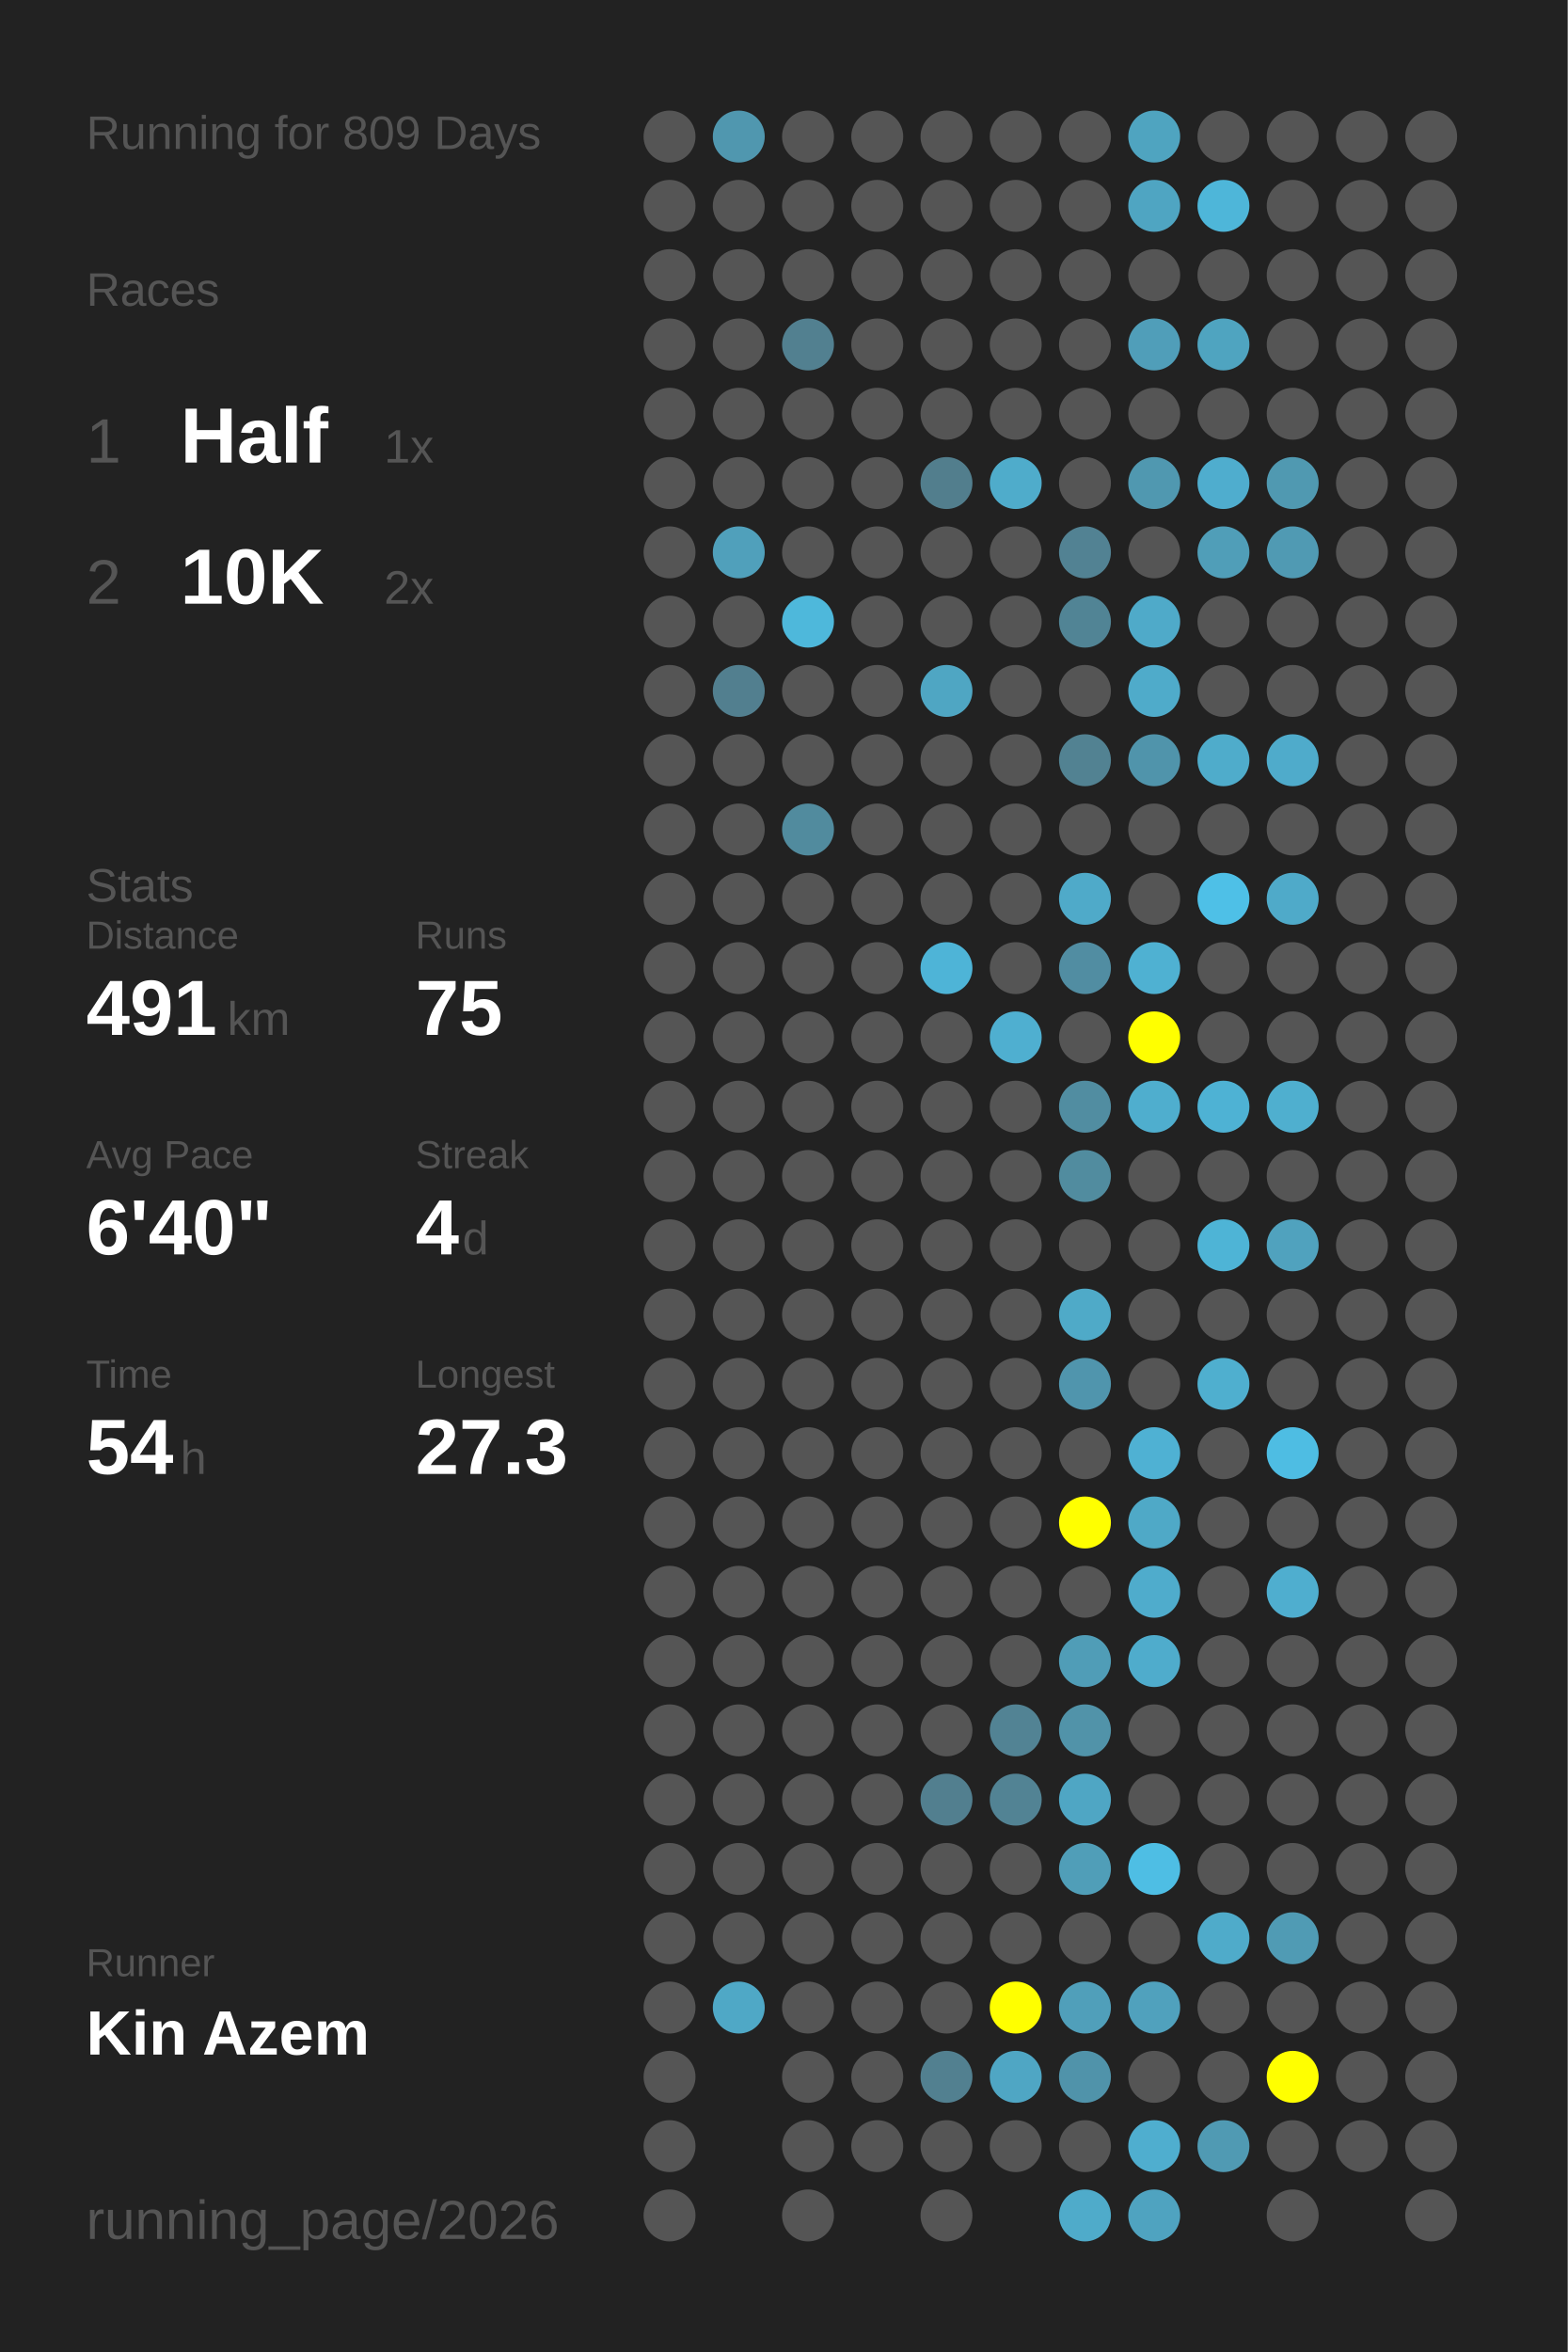
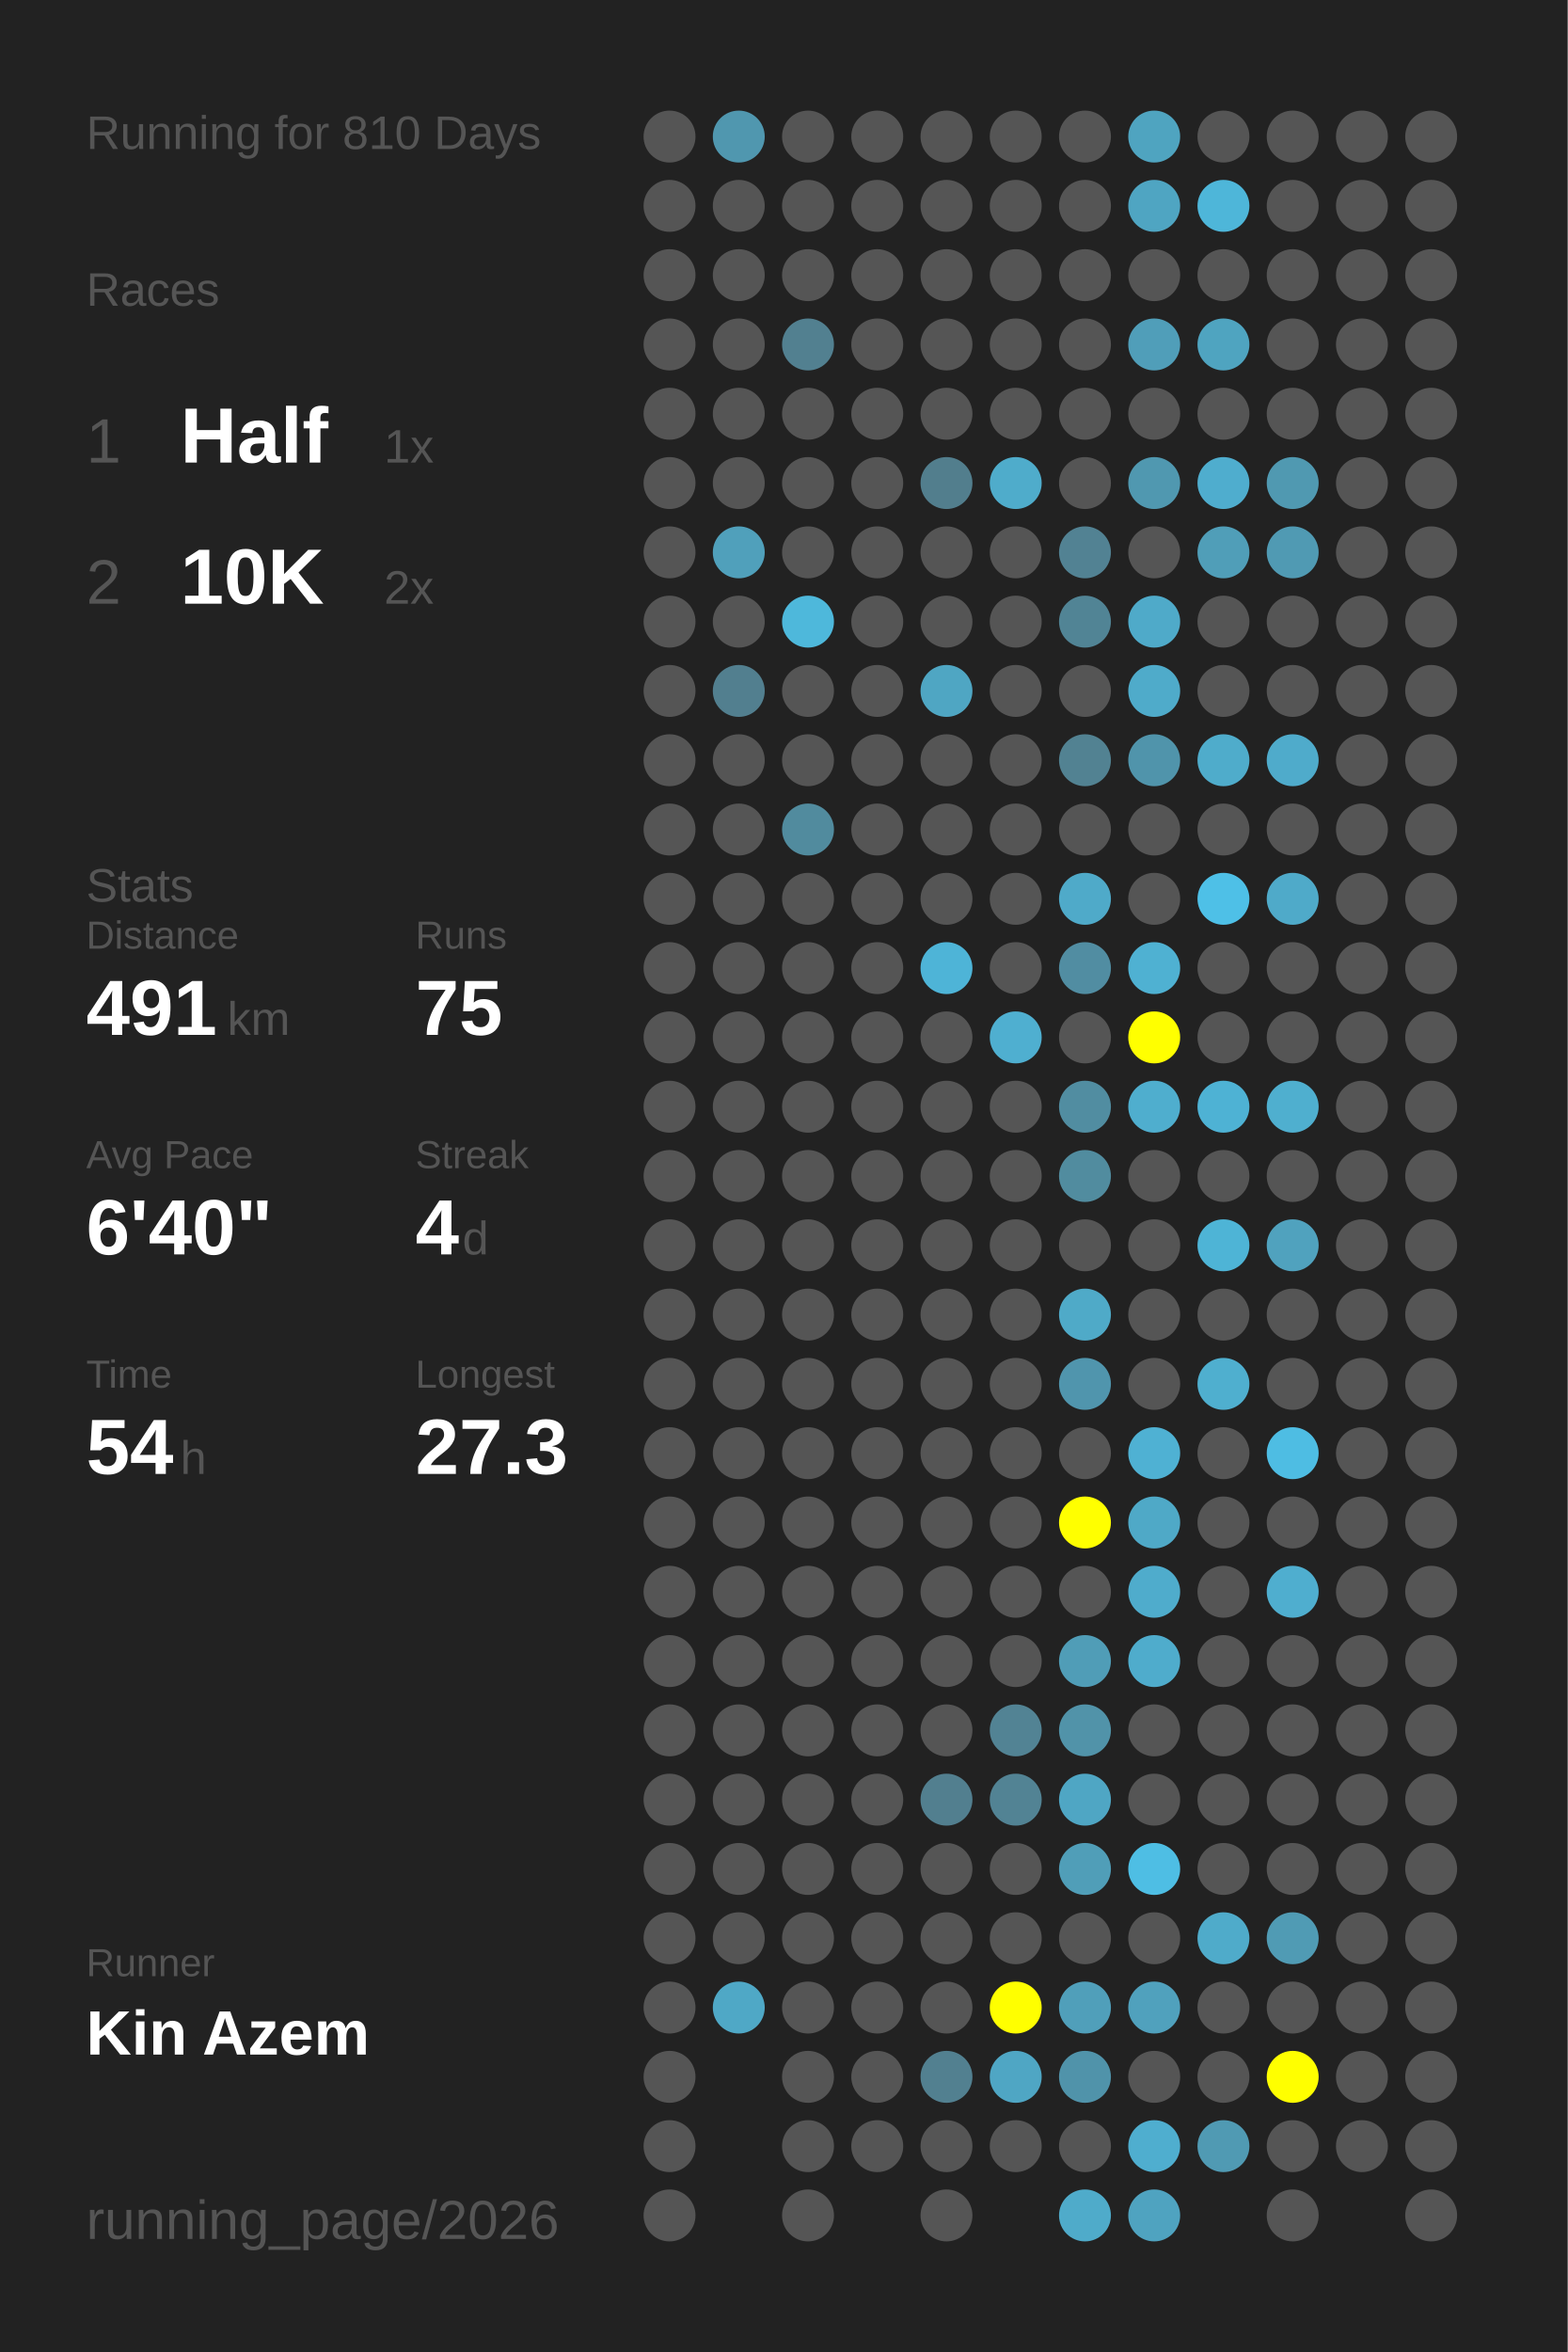
<svg xmlns="http://www.w3.org/2000/svg" baseProfile="full" height="300mm" version="1.1" viewBox="0,0,200,300" width="200mm">
  <defs />
  <rect fill="#222222" height="300" width="200" x="0" y="0" />
-   <text fill="#555555" style="font-size:6px; font-family:Arial;" x="11" y="19">Running for 809 Days</text>
+   <text fill="#555555" style="font-size:6px; font-family:Arial;" x="11" y="19">Running for 810 Days</text>
  <text fill="#555555" style="font-size:6px; font-family:Arial;" x="11" y="39">Races</text>
  <text fill="#555555" style="font-size:8px; font-family:Arial;" x="11" y="59">1</text>
  <text fill="#FFFFFF" style="font-size:10px; font-family:Arial; font-weight:bold;" x="23" y="59">Half</text>
  <text fill="#555555" style="font-size:6px; font-family:Arial;" x="49" y="59">1x</text>
  <text fill="#555555" style="font-size:8px; font-family:Arial;" x="11" y="77">2</text>
  <text fill="#FFFFFF" style="font-size:10px; font-family:Arial; font-weight:bold;" x="23" y="77">10K</text>
  <text fill="#555555" style="font-size:6px; font-family:Arial;" x="49" y="77">2x</text>
  <text fill="#555555" style="font-size:6px; font-family:Arial;" x="11" y="115">Stats</text>
  <text fill="#555555" style="font-size:5px; font-family:Arial;" x="11" y="121">Distance</text>
  <text fill="#FFFFFF" style="font-size:10px; font-family:Arial; font-weight:bold;" x="11" y="132">491</text>
  <text fill="#555555" style="font-size:6px; font-family:Arial;" x="29" y="132">km</text>
  <text fill="#555555" style="font-size:5px; font-family:Arial;" x="53" y="121">Runs</text>
  <text fill="#FFFFFF" style="font-size:10px; font-family:Arial; font-weight:bold;" x="53" y="132">75</text>
  <text fill="#555555" style="font-size:5px; font-family:Arial;" x="11" y="149">Avg Pace</text>
  <text fill="#FFFFFF" style="font-size:10px; font-family:Arial; font-weight:bold;" x="11" y="160">6'40"</text>
  <text fill="#555555" style="font-size:5px; font-family:Arial;" x="53" y="149">Streak</text>
  <text fill="#FFFFFF" style="font-size:10px; font-family:Arial; font-weight:bold;" x="53" y="160">4</text>
  <text fill="#555555" style="font-size:6px; font-family:Arial;" x="59" y="160">d</text>
  <text fill="#555555" style="font-size:5px; font-family:Arial;" x="11" y="177">Time</text>
  <text fill="#FFFFFF" style="font-size:10px; font-family:Arial; font-weight:bold;" x="11" y="188">54</text>
  <text fill="#555555" style="font-size:6px; font-family:Arial;" x="23" y="188">h</text>
  <text fill="#555555" style="font-size:5px; font-family:Arial;" x="53" y="177">Longest</text>
  <text fill="#FFFFFF" style="font-size:10px; font-family:Arial; font-weight:bold;" x="53" y="188">27.3</text>
  <text fill="#555555" style="font-size:5px; font-family:Arial;" x="11" y="252.065">Runner</text>
  <text fill="#FFFFFF" style="font-size:8px; font-family:Arial; font-weight:bold;" x="11" y="262.065">Kin Azem</text>
  <text fill="#555555" style="font-size:7px; font-family:Arial;" x="11" y="285.581">running_page/2026</text>
  <circle cx="85.417" cy="17.419" fill="#555555" r="3.312" />
  <circle cx="85.417" cy="26.258" fill="#555555" r="3.312" />
  <circle cx="85.417" cy="35.097" fill="#555555" r="3.312" />
  <circle cx="85.417" cy="43.935" fill="#555555" r="3.312" />
  <circle cx="85.417" cy="52.774" fill="#555555" r="3.312" />
  <circle cx="85.417" cy="61.613" fill="#555555" r="3.312" />
  <circle cx="85.417" cy="70.452" fill="#555555" r="3.312" />
  <circle cx="85.417" cy="79.29" fill="#555555" r="3.312" />
  <circle cx="85.417" cy="88.129" fill="#555555" r="3.312" />
  <circle cx="85.417" cy="96.968" fill="#555555" r="3.312" />
  <circle cx="85.417" cy="105.806" fill="#555555" r="3.312" />
  <circle cx="85.417" cy="114.645" fill="#555555" r="3.312" />
  <circle cx="85.417" cy="123.484" fill="#555555" r="3.312" />
  <circle cx="85.417" cy="132.323" fill="#555555" r="3.312" />
  <circle cx="85.417" cy="141.161" fill="#555555" r="3.312" />
  <circle cx="85.417" cy="150" fill="#555555" r="3.312" />
  <circle cx="85.417" cy="158.839" fill="#555555" r="3.312" />
  <circle cx="85.417" cy="167.677" fill="#555555" r="3.312" />
  <circle cx="85.417" cy="176.516" fill="#555555" r="3.312" />
  <circle cx="85.417" cy="185.355" fill="#555555" r="3.312" />
  <circle cx="85.417" cy="194.194" fill="#555555" r="3.312" />
  <circle cx="85.417" cy="203.032" fill="#555555" r="3.312" />
  <circle cx="85.417" cy="211.871" fill="#555555" r="3.312" />
  <circle cx="85.417" cy="220.71" fill="#555555" r="3.312" />
  <circle cx="85.417" cy="229.548" fill="#555555" r="3.312" />
  <circle cx="85.417" cy="238.387" fill="#555555" r="3.312" />
  <circle cx="85.417" cy="247.226" fill="#555555" r="3.312" />
  <circle cx="85.417" cy="256.065" fill="#555555" r="3.312" />
  <circle cx="85.417" cy="264.903" fill="#555555" r="3.312" />
  <circle cx="85.417" cy="273.742" fill="#555555" r="3.312" />
  <circle cx="85.417" cy="282.581" fill="#555555" r="3.312" />
  <circle cx="94.25" cy="17.419" fill="#5097af" r="3.312" />
  <circle cx="94.25" cy="26.258" fill="#555555" r="3.312" />
  <circle cx="94.25" cy="35.097" fill="#555555" r="3.312" />
  <circle cx="94.25" cy="43.935" fill="#555555" r="3.312" />
  <circle cx="94.25" cy="52.774" fill="#555555" r="3.312" />
  <circle cx="94.25" cy="61.613" fill="#555555" r="3.312" />
  <circle cx="94.25" cy="70.452" fill="#50a0bb" r="3.312" />
  <circle cx="94.25" cy="79.29" fill="#555555" r="3.312" />
  <circle cx="94.25" cy="88.129" fill="#527f8f" r="3.312" />
  <circle cx="94.25" cy="96.968" fill="#555555" r="3.312" />
  <circle cx="94.25" cy="105.806" fill="#555555" r="3.312" />
  <circle cx="94.25" cy="114.645" fill="#555555" r="3.312" />
  <circle cx="94.25" cy="123.484" fill="#555555" r="3.312" />
  <circle cx="94.25" cy="132.323" fill="#555555" r="3.312" />
  <circle cx="94.25" cy="141.161" fill="#555555" r="3.312" />
  <circle cx="94.25" cy="150" fill="#555555" r="3.312" />
  <circle cx="94.25" cy="158.839" fill="#555555" r="3.312" />
  <circle cx="94.25" cy="167.677" fill="#555555" r="3.312" />
  <circle cx="94.25" cy="176.516" fill="#555555" r="3.312" />
  <circle cx="94.25" cy="185.355" fill="#555555" r="3.312" />
  <circle cx="94.25" cy="194.194" fill="#555555" r="3.312" />
  <circle cx="94.25" cy="203.032" fill="#555555" r="3.312" />
  <circle cx="94.25" cy="211.871" fill="#555555" r="3.312" />
  <circle cx="94.25" cy="220.71" fill="#555555" r="3.312" />
  <circle cx="94.25" cy="229.548" fill="#555555" r="3.312" />
  <circle cx="94.25" cy="238.387" fill="#555555" r="3.312" />
  <circle cx="94.25" cy="247.226" fill="#555555" r="3.312" />
  <circle cx="94.25" cy="256.065" fill="#4fa8c6" r="3.312" />
  <circle cx="103.083" cy="17.419" fill="#555555" r="3.312" />
  <circle cx="103.083" cy="26.258" fill="#555555" r="3.312" />
  <circle cx="103.083" cy="35.097" fill="#555555" r="3.312" />
  <circle cx="103.083" cy="43.935" fill="#528090" r="3.312" />
  <circle cx="103.083" cy="52.774" fill="#555555" r="3.312" />
  <circle cx="103.083" cy="61.613" fill="#555555" r="3.312" />
  <circle cx="103.083" cy="70.452" fill="#555555" r="3.312" />
  <circle cx="103.083" cy="79.29" fill="#4eb8db" r="3.312" />
  <circle cx="103.083" cy="88.129" fill="#555555" r="3.312" />
  <circle cx="103.083" cy="96.968" fill="#555555" r="3.312" />
  <circle cx="103.083" cy="105.806" fill="#518b9e" r="3.312" />
  <circle cx="103.083" cy="114.645" fill="#555555" r="3.312" />
  <circle cx="103.083" cy="123.484" fill="#555555" r="3.312" />
  <circle cx="103.083" cy="132.323" fill="#555555" r="3.312" />
  <circle cx="103.083" cy="141.161" fill="#555555" r="3.312" />
  <circle cx="103.083" cy="150" fill="#555555" r="3.312" />
  <circle cx="103.083" cy="158.839" fill="#555555" r="3.312" />
  <circle cx="103.083" cy="167.677" fill="#555555" r="3.312" />
  <circle cx="103.083" cy="176.516" fill="#555555" r="3.312" />
  <circle cx="103.083" cy="185.355" fill="#555555" r="3.312" />
  <circle cx="103.083" cy="194.194" fill="#555555" r="3.312" />
  <circle cx="103.083" cy="203.032" fill="#555555" r="3.312" />
  <circle cx="103.083" cy="211.871" fill="#555555" r="3.312" />
  <circle cx="103.083" cy="220.71" fill="#555555" r="3.312" />
  <circle cx="103.083" cy="229.548" fill="#555555" r="3.312" />
  <circle cx="103.083" cy="238.387" fill="#555555" r="3.312" />
  <circle cx="103.083" cy="247.226" fill="#555555" r="3.312" />
  <circle cx="103.083" cy="256.065" fill="#555555" r="3.312" />
  <circle cx="103.083" cy="264.903" fill="#555555" r="3.312" />
  <circle cx="103.083" cy="273.742" fill="#555555" r="3.312" />
  <circle cx="103.083" cy="282.581" fill="#555555" r="3.312" />
  <circle cx="111.917" cy="17.419" fill="#555555" r="3.312" />
  <circle cx="111.917" cy="26.258" fill="#555555" r="3.312" />
  <circle cx="111.917" cy="35.097" fill="#555555" r="3.312" />
  <circle cx="111.917" cy="43.935" fill="#555555" r="3.312" />
  <circle cx="111.917" cy="52.774" fill="#555555" r="3.312" />
  <circle cx="111.917" cy="61.613" fill="#555555" r="3.312" />
  <circle cx="111.917" cy="70.452" fill="#555555" r="3.312" />
  <circle cx="111.917" cy="79.29" fill="#555555" r="3.312" />
  <circle cx="111.917" cy="88.129" fill="#555555" r="3.312" />
  <circle cx="111.917" cy="96.968" fill="#555555" r="3.312" />
  <circle cx="111.917" cy="105.806" fill="#555555" r="3.312" />
  <circle cx="111.917" cy="114.645" fill="#555555" r="3.312" />
  <circle cx="111.917" cy="123.484" fill="#555555" r="3.312" />
  <circle cx="111.917" cy="132.323" fill="#555555" r="3.312" />
  <circle cx="111.917" cy="141.161" fill="#555555" r="3.312" />
  <circle cx="111.917" cy="150" fill="#555555" r="3.312" />
  <circle cx="111.917" cy="158.839" fill="#555555" r="3.312" />
  <circle cx="111.917" cy="167.677" fill="#555555" r="3.312" />
  <circle cx="111.917" cy="176.516" fill="#555555" r="3.312" />
  <circle cx="111.917" cy="185.355" fill="#555555" r="3.312" />
  <circle cx="111.917" cy="194.194" fill="#555555" r="3.312" />
  <circle cx="111.917" cy="203.032" fill="#555555" r="3.312" />
  <circle cx="111.917" cy="211.871" fill="#555555" r="3.312" />
  <circle cx="111.917" cy="220.71" fill="#555555" r="3.312" />
  <circle cx="111.917" cy="229.548" fill="#555555" r="3.312" />
  <circle cx="111.917" cy="238.387" fill="#555555" r="3.312" />
  <circle cx="111.917" cy="247.226" fill="#555555" r="3.312" />
  <circle cx="111.917" cy="256.065" fill="#555555" r="3.312" />
  <circle cx="111.917" cy="264.903" fill="#555555" r="3.312" />
  <circle cx="111.917" cy="273.742" fill="#555555" r="3.312" />
  <circle cx="120.75" cy="17.419" fill="#555555" r="3.312" />
  <circle cx="120.75" cy="26.258" fill="#555555" r="3.312" />
  <circle cx="120.75" cy="35.097" fill="#555555" r="3.312" />
  <circle cx="120.75" cy="43.935" fill="#555555" r="3.312" />
  <circle cx="120.75" cy="52.774" fill="#555555" r="3.312" />
  <circle cx="120.75" cy="61.613" fill="#527e8d" r="3.312" />
  <circle cx="120.75" cy="70.452" fill="#555555" r="3.312" />
  <circle cx="120.75" cy="79.29" fill="#555555" r="3.312" />
  <circle cx="120.75" cy="88.129" fill="#4fa6c3" r="3.312" />
  <circle cx="120.75" cy="96.968" fill="#555555" r="3.312" />
  <circle cx="120.75" cy="105.806" fill="#555555" r="3.312" />
  <circle cx="120.75" cy="114.645" fill="#555555" r="3.312" />
  <circle cx="120.75" cy="123.484" fill="#4eb4d7" r="3.312" />
  <circle cx="120.75" cy="132.323" fill="#555555" r="3.312" />
  <circle cx="120.75" cy="141.161" fill="#555555" r="3.312" />
  <circle cx="120.75" cy="150" fill="#555555" r="3.312" />
  <circle cx="120.75" cy="158.839" fill="#555555" r="3.312" />
  <circle cx="120.75" cy="167.677" fill="#555555" r="3.312" />
  <circle cx="120.75" cy="176.516" fill="#555555" r="3.312" />
  <circle cx="120.75" cy="185.355" fill="#555555" r="3.312" />
  <circle cx="120.75" cy="194.194" fill="#555555" r="3.312" />
  <circle cx="120.75" cy="203.032" fill="#555555" r="3.312" />
  <circle cx="120.75" cy="211.871" fill="#555555" r="3.312" />
  <circle cx="120.75" cy="220.71" fill="#555555" r="3.312" />
  <circle cx="120.75" cy="229.548" fill="#527f8f" r="3.312" />
  <circle cx="120.75" cy="238.387" fill="#555555" r="3.312" />
  <circle cx="120.75" cy="247.226" fill="#555555" r="3.312" />
  <circle cx="120.75" cy="256.065" fill="#555555" r="3.312" />
  <circle cx="120.75" cy="264.903" fill="#528090" r="3.312" />
  <circle cx="120.75" cy="273.742" fill="#555555" r="3.312" />
  <circle cx="120.75" cy="282.581" fill="#555555" r="3.312" />
  <circle cx="129.583" cy="17.419" fill="#555555" r="3.312" />
  <circle cx="129.583" cy="26.258" fill="#555555" r="3.312" />
  <circle cx="129.583" cy="35.097" fill="#555555" r="3.312" />
  <circle cx="129.583" cy="43.935" fill="#555555" r="3.312" />
  <circle cx="129.583" cy="52.774" fill="#555555" r="3.312" />
  <circle cx="129.583" cy="61.613" fill="#4faccb" r="3.312" />
  <circle cx="129.583" cy="70.452" fill="#555555" r="3.312" />
  <circle cx="129.583" cy="79.29" fill="#555555" r="3.312" />
  <circle cx="129.583" cy="88.129" fill="#555555" r="3.312" />
  <circle cx="129.583" cy="96.968" fill="#555555" r="3.312" />
  <circle cx="129.583" cy="105.806" fill="#555555" r="3.312" />
  <circle cx="129.583" cy="114.645" fill="#555555" r="3.312" />
  <circle cx="129.583" cy="123.484" fill="#555555" r="3.312" />
  <circle cx="129.583" cy="132.323" fill="#4fafd0" r="3.312" />
  <circle cx="129.583" cy="141.161" fill="#555555" r="3.312" />
  <circle cx="129.583" cy="150" fill="#555555" r="3.312" />
  <circle cx="129.583" cy="158.839" fill="#555555" r="3.312" />
  <circle cx="129.583" cy="167.677" fill="#555555" r="3.312" />
  <circle cx="129.583" cy="176.516" fill="#555555" r="3.312" />
  <circle cx="129.583" cy="185.355" fill="#555555" r="3.312" />
  <circle cx="129.583" cy="194.194" fill="#555555" r="3.312" />
  <circle cx="129.583" cy="203.032" fill="#555555" r="3.312" />
  <circle cx="129.583" cy="211.871" fill="#555555" r="3.312" />
  <circle cx="129.583" cy="220.71" fill="#528394" r="3.312" />
  <circle cx="129.583" cy="229.548" fill="#528394" r="3.312" />
  <circle cx="129.583" cy="238.387" fill="#555555" r="3.312" />
  <circle cx="129.583" cy="247.226" fill="#555555" r="3.312" />
  <circle cx="129.583" cy="256.065" fill="#FFFF00" r="3.312" />
  <circle cx="129.583" cy="264.903" fill="#4fa6c4" r="3.312" />
  <circle cx="129.583" cy="273.742" fill="#555555" r="3.312" />
  <circle cx="138.417" cy="17.419" fill="#555555" r="3.312" />
  <circle cx="138.417" cy="26.258" fill="#555555" r="3.312" />
  <circle cx="138.417" cy="35.097" fill="#555555" r="3.312" />
  <circle cx="138.417" cy="43.935" fill="#555555" r="3.312" />
  <circle cx="138.417" cy="52.774" fill="#555555" r="3.312" />
  <circle cx="138.417" cy="61.613" fill="#555555" r="3.312" />
  <circle cx="138.417" cy="70.452" fill="#528293" r="3.312" />
  <circle cx="138.417" cy="79.29" fill="#518495" r="3.312" />
  <circle cx="138.417" cy="88.129" fill="#555555" r="3.312" />
  <circle cx="138.417" cy="96.968" fill="#528292" r="3.312" />
  <circle cx="138.417" cy="105.806" fill="#555555" r="3.312" />
  <circle cx="138.417" cy="114.645" fill="#4faac9" r="3.312" />
  <circle cx="138.417" cy="123.484" fill="#518da2" r="3.312" />
  <circle cx="138.417" cy="132.323" fill="#555555" r="3.312" />
  <circle cx="138.417" cy="141.161" fill="#518da1" r="3.312" />
  <circle cx="138.417" cy="150" fill="#518c9f" r="3.312" />
  <circle cx="138.417" cy="158.839" fill="#555555" r="3.312" />
  <circle cx="138.417" cy="167.677" fill="#4faac8" r="3.312" />
  <circle cx="138.417" cy="176.516" fill="#5095ad" r="3.312" />
  <circle cx="138.417" cy="185.355" fill="#555555" r="3.312" />
  <circle cx="138.417" cy="194.194" fill="#FFFF00" r="3.312" />
  <circle cx="138.417" cy="203.032" fill="#555555" r="3.312" />
  <circle cx="138.417" cy="211.871" fill="#509db7" r="3.312" />
  <circle cx="138.417" cy="220.71" fill="#5193a9" r="3.312" />
  <circle cx="138.417" cy="229.548" fill="#4fa6c4" r="3.312" />
  <circle cx="138.417" cy="238.387" fill="#509eb8" r="3.312" />
  <circle cx="138.417" cy="247.226" fill="#555555" r="3.312" />
  <circle cx="138.417" cy="256.065" fill="#509fba" r="3.312" />
  <circle cx="138.417" cy="264.903" fill="#5093aa" r="3.312" />
  <circle cx="138.417" cy="273.742" fill="#555555" r="3.312" />
  <circle cx="138.417" cy="282.581" fill="#4fabca" r="3.312" />
  <circle cx="147.25" cy="17.419" fill="#4fa4c0" r="3.312" />
  <circle cx="147.25" cy="26.258" fill="#4fa5c2" r="3.312" />
  <circle cx="147.25" cy="35.097" fill="#555555" r="3.312" />
  <circle cx="147.25" cy="43.935" fill="#509eb9" r="3.312" />
  <circle cx="147.25" cy="52.774" fill="#555555" r="3.312" />
  <circle cx="147.25" cy="61.613" fill="#5098b0" r="3.312" />
  <circle cx="147.25" cy="70.452" fill="#555555" r="3.312" />
  <circle cx="147.25" cy="79.29" fill="#4faac9" r="3.312" />
  <circle cx="147.25" cy="88.129" fill="#4fabca" r="3.312" />
  <circle cx="147.25" cy="96.968" fill="#5094ab" r="3.312" />
  <circle cx="147.25" cy="105.806" fill="#555555" r="3.312" />
  <circle cx="147.25" cy="114.645" fill="#555555" r="3.312" />
  <circle cx="147.25" cy="123.484" fill="#4fb1d2" r="3.312" />
  <circle cx="147.25" cy="132.323" fill="#FFFF00" r="3.312" />
  <circle cx="147.25" cy="141.161" fill="#4faece" r="3.312" />
  <circle cx="147.25" cy="150" fill="#555555" r="3.312" />
  <circle cx="147.25" cy="158.839" fill="#555555" r="3.312" />
  <circle cx="147.25" cy="167.677" fill="#555555" r="3.312" />
  <circle cx="147.25" cy="176.516" fill="#555555" r="3.312" />
  <circle cx="147.25" cy="185.355" fill="#4fb1d3" r="3.312" />
  <circle cx="147.25" cy="194.194" fill="#4fa9c7" r="3.312" />
  <circle cx="147.25" cy="203.032" fill="#4faccc" r="3.312" />
  <circle cx="147.25" cy="211.871" fill="#4faccc" r="3.312" />
  <circle cx="147.25" cy="220.71" fill="#555555" r="3.312" />
  <circle cx="147.25" cy="229.548" fill="#555555" r="3.312" />
  <circle cx="147.25" cy="238.387" fill="#4ebee4" r="3.312" />
  <circle cx="147.25" cy="247.226" fill="#555555" r="3.312" />
  <circle cx="147.25" cy="256.065" fill="#50a1bd" r="3.312" />
  <circle cx="147.25" cy="264.903" fill="#555555" r="3.312" />
  <circle cx="147.25" cy="273.742" fill="#4faecf" r="3.312" />
  <circle cx="147.25" cy="282.581" fill="#4fa3c0" r="3.312" />
  <circle cx="156.083" cy="17.419" fill="#555555" r="3.312" />
  <circle cx="156.083" cy="26.258" fill="#4eb6d9" r="3.312" />
  <circle cx="156.083" cy="35.097" fill="#555555" r="3.312" />
  <circle cx="156.083" cy="43.935" fill="#4fa4c0" r="3.312" />
  <circle cx="156.083" cy="52.774" fill="#555555" r="3.312" />
  <circle cx="156.083" cy="61.613" fill="#4fadce" r="3.312" />
  <circle cx="156.083" cy="70.452" fill="#509eb8" r="3.312" />
  <circle cx="156.083" cy="79.29" fill="#555555" r="3.312" />
  <circle cx="156.083" cy="88.129" fill="#555555" r="3.312" />
  <circle cx="156.083" cy="96.968" fill="#4faccb" r="3.312" />
  <circle cx="156.083" cy="105.806" fill="#555555" r="3.312" />
  <circle cx="156.083" cy="114.645" fill="#4ec0e7" r="3.312" />
  <circle cx="156.083" cy="123.484" fill="#555555" r="3.312" />
  <circle cx="156.083" cy="132.323" fill="#555555" r="3.312" />
  <circle cx="156.083" cy="141.161" fill="#4eb2d4" r="3.312" />
  <circle cx="156.083" cy="150" fill="#555555" r="3.312" />
  <circle cx="156.083" cy="158.839" fill="#4eb4d6" r="3.312" />
  <circle cx="156.083" cy="167.677" fill="#555555" r="3.312" />
  <circle cx="156.083" cy="176.516" fill="#4fafcf" r="3.312" />
  <circle cx="156.083" cy="185.355" fill="#555555" r="3.312" />
  <circle cx="156.083" cy="194.194" fill="#555555" r="3.312" />
  <circle cx="156.083" cy="203.032" fill="#555555" r="3.312" />
  <circle cx="156.083" cy="211.871" fill="#555555" r="3.312" />
  <circle cx="156.083" cy="220.71" fill="#555555" r="3.312" />
  <circle cx="156.083" cy="229.548" fill="#555555" r="3.312" />
  <circle cx="156.083" cy="238.387" fill="#555555" r="3.312" />
  <circle cx="156.083" cy="247.226" fill="#4fabca" r="3.312" />
  <circle cx="156.083" cy="256.065" fill="#555555" r="3.312" />
  <circle cx="156.083" cy="264.903" fill="#555555" r="3.312" />
  <circle cx="156.083" cy="273.742" fill="#509ab3" r="3.312" />
  <circle cx="164.917" cy="17.419" fill="#555555" r="3.312" />
  <circle cx="164.917" cy="26.258" fill="#555555" r="3.312" />
  <circle cx="164.917" cy="35.097" fill="#555555" r="3.312" />
  <circle cx="164.917" cy="43.935" fill="#555555" r="3.312" />
  <circle cx="164.917" cy="52.774" fill="#555555" r="3.312" />
  <circle cx="164.917" cy="61.613" fill="#5099b1" r="3.312" />
  <circle cx="164.917" cy="70.452" fill="#509ab3" r="3.312" />
  <circle cx="164.917" cy="79.29" fill="#555555" r="3.312" />
  <circle cx="164.917" cy="88.129" fill="#555555" r="3.312" />
  <circle cx="164.917" cy="96.968" fill="#4fabcb" r="3.312" />
  <circle cx="164.917" cy="105.806" fill="#555555" r="3.312" />
  <circle cx="164.917" cy="114.645" fill="#4faac9" r="3.312" />
  <circle cx="164.917" cy="123.484" fill="#555555" r="3.312" />
  <circle cx="164.917" cy="132.323" fill="#555555" r="3.312" />
  <circle cx="164.917" cy="141.161" fill="#4fafcf" r="3.312" />
  <circle cx="164.917" cy="150" fill="#555555" r="3.312" />
  <circle cx="164.917" cy="158.839" fill="#50a2be" r="3.312" />
  <circle cx="164.917" cy="167.677" fill="#555555" r="3.312" />
  <circle cx="164.917" cy="176.516" fill="#555555" r="3.312" />
  <circle cx="164.917" cy="185.355" fill="#4ebde3" r="3.312" />
  <circle cx="164.917" cy="194.194" fill="#555555" r="3.312" />
  <circle cx="164.917" cy="203.032" fill="#4faecf" r="3.312" />
  <circle cx="164.917" cy="211.871" fill="#555555" r="3.312" />
  <circle cx="164.917" cy="220.71" fill="#555555" r="3.312" />
  <circle cx="164.917" cy="229.548" fill="#555555" r="3.312" />
  <circle cx="164.917" cy="238.387" fill="#555555" r="3.312" />
  <circle cx="164.917" cy="247.226" fill="#509bb4" r="3.312" />
  <circle cx="164.917" cy="256.065" fill="#555555" r="3.312" />
  <circle cx="164.917" cy="264.903" fill="#FFFF00" r="3.312" />
  <circle cx="164.917" cy="273.742" fill="#555555" r="3.312" />
  <circle cx="164.917" cy="282.581" fill="#555555" r="3.312" />
  <circle cx="173.75" cy="17.419" fill="#555555" r="3.312" />
  <circle cx="173.75" cy="26.258" fill="#555555" r="3.312" />
  <circle cx="173.75" cy="35.097" fill="#555555" r="3.312" />
  <circle cx="173.75" cy="43.935" fill="#555555" r="3.312" />
  <circle cx="173.75" cy="52.774" fill="#555555" r="3.312" />
  <circle cx="173.75" cy="61.613" fill="#555555" r="3.312" />
  <circle cx="173.75" cy="70.452" fill="#555555" r="3.312" />
  <circle cx="173.75" cy="79.29" fill="#555555" r="3.312" />
  <circle cx="173.75" cy="88.129" fill="#555555" r="3.312" />
  <circle cx="173.75" cy="96.968" fill="#555555" r="3.312" />
  <circle cx="173.75" cy="105.806" fill="#555555" r="3.312" />
  <circle cx="173.75" cy="114.645" fill="#555555" r="3.312" />
  <circle cx="173.75" cy="123.484" fill="#555555" r="3.312" />
  <circle cx="173.75" cy="132.323" fill="#555555" r="3.312" />
  <circle cx="173.75" cy="141.161" fill="#555555" r="3.312" />
  <circle cx="173.75" cy="150" fill="#555555" r="3.312" />
  <circle cx="173.75" cy="158.839" fill="#555555" r="3.312" />
  <circle cx="173.75" cy="167.677" fill="#555555" r="3.312" />
  <circle cx="173.75" cy="176.516" fill="#555555" r="3.312" />
  <circle cx="173.75" cy="185.355" fill="#555555" r="3.312" />
  <circle cx="173.75" cy="194.194" fill="#555555" r="3.312" />
  <circle cx="173.75" cy="203.032" fill="#555555" r="3.312" />
  <circle cx="173.75" cy="211.871" fill="#555555" r="3.312" />
  <circle cx="173.75" cy="220.71" fill="#555555" r="3.312" />
  <circle cx="173.75" cy="229.548" fill="#555555" r="3.312" />
  <circle cx="173.75" cy="238.387" fill="#555555" r="3.312" />
  <circle cx="173.75" cy="247.226" fill="#555555" r="3.312" />
  <circle cx="173.75" cy="256.065" fill="#555555" r="3.312" />
  <circle cx="173.75" cy="264.903" fill="#555555" r="3.312" />
  <circle cx="173.75" cy="273.742" fill="#555555" r="3.312" />
  <circle cx="182.583" cy="17.419" fill="#555555" r="3.312" />
  <circle cx="182.583" cy="26.258" fill="#555555" r="3.312" />
  <circle cx="182.583" cy="35.097" fill="#555555" r="3.312" />
  <circle cx="182.583" cy="43.935" fill="#555555" r="3.312" />
  <circle cx="182.583" cy="52.774" fill="#555555" r="3.312" />
  <circle cx="182.583" cy="61.613" fill="#555555" r="3.312" />
  <circle cx="182.583" cy="70.452" fill="#555555" r="3.312" />
  <circle cx="182.583" cy="79.29" fill="#555555" r="3.312" />
  <circle cx="182.583" cy="88.129" fill="#555555" r="3.312" />
  <circle cx="182.583" cy="96.968" fill="#555555" r="3.312" />
  <circle cx="182.583" cy="105.806" fill="#555555" r="3.312" />
  <circle cx="182.583" cy="114.645" fill="#555555" r="3.312" />
  <circle cx="182.583" cy="123.484" fill="#555555" r="3.312" />
  <circle cx="182.583" cy="132.323" fill="#555555" r="3.312" />
  <circle cx="182.583" cy="141.161" fill="#555555" r="3.312" />
  <circle cx="182.583" cy="150" fill="#555555" r="3.312" />
  <circle cx="182.583" cy="158.839" fill="#555555" r="3.312" />
  <circle cx="182.583" cy="167.677" fill="#555555" r="3.312" />
  <circle cx="182.583" cy="176.516" fill="#555555" r="3.312" />
  <circle cx="182.583" cy="185.355" fill="#555555" r="3.312" />
  <circle cx="182.583" cy="194.194" fill="#555555" r="3.312" />
  <circle cx="182.583" cy="203.032" fill="#555555" r="3.312" />
  <circle cx="182.583" cy="211.871" fill="#555555" r="3.312" />
  <circle cx="182.583" cy="220.71" fill="#555555" r="3.312" />
  <circle cx="182.583" cy="229.548" fill="#555555" r="3.312" />
  <circle cx="182.583" cy="238.387" fill="#555555" r="3.312" />
  <circle cx="182.583" cy="247.226" fill="#555555" r="3.312" />
  <circle cx="182.583" cy="256.065" fill="#555555" r="3.312" />
  <circle cx="182.583" cy="264.903" fill="#555555" r="3.312" />
  <circle cx="182.583" cy="273.742" fill="#555555" r="3.312" />
  <circle cx="182.583" cy="282.581" fill="#555555" r="3.312" />
</svg>
